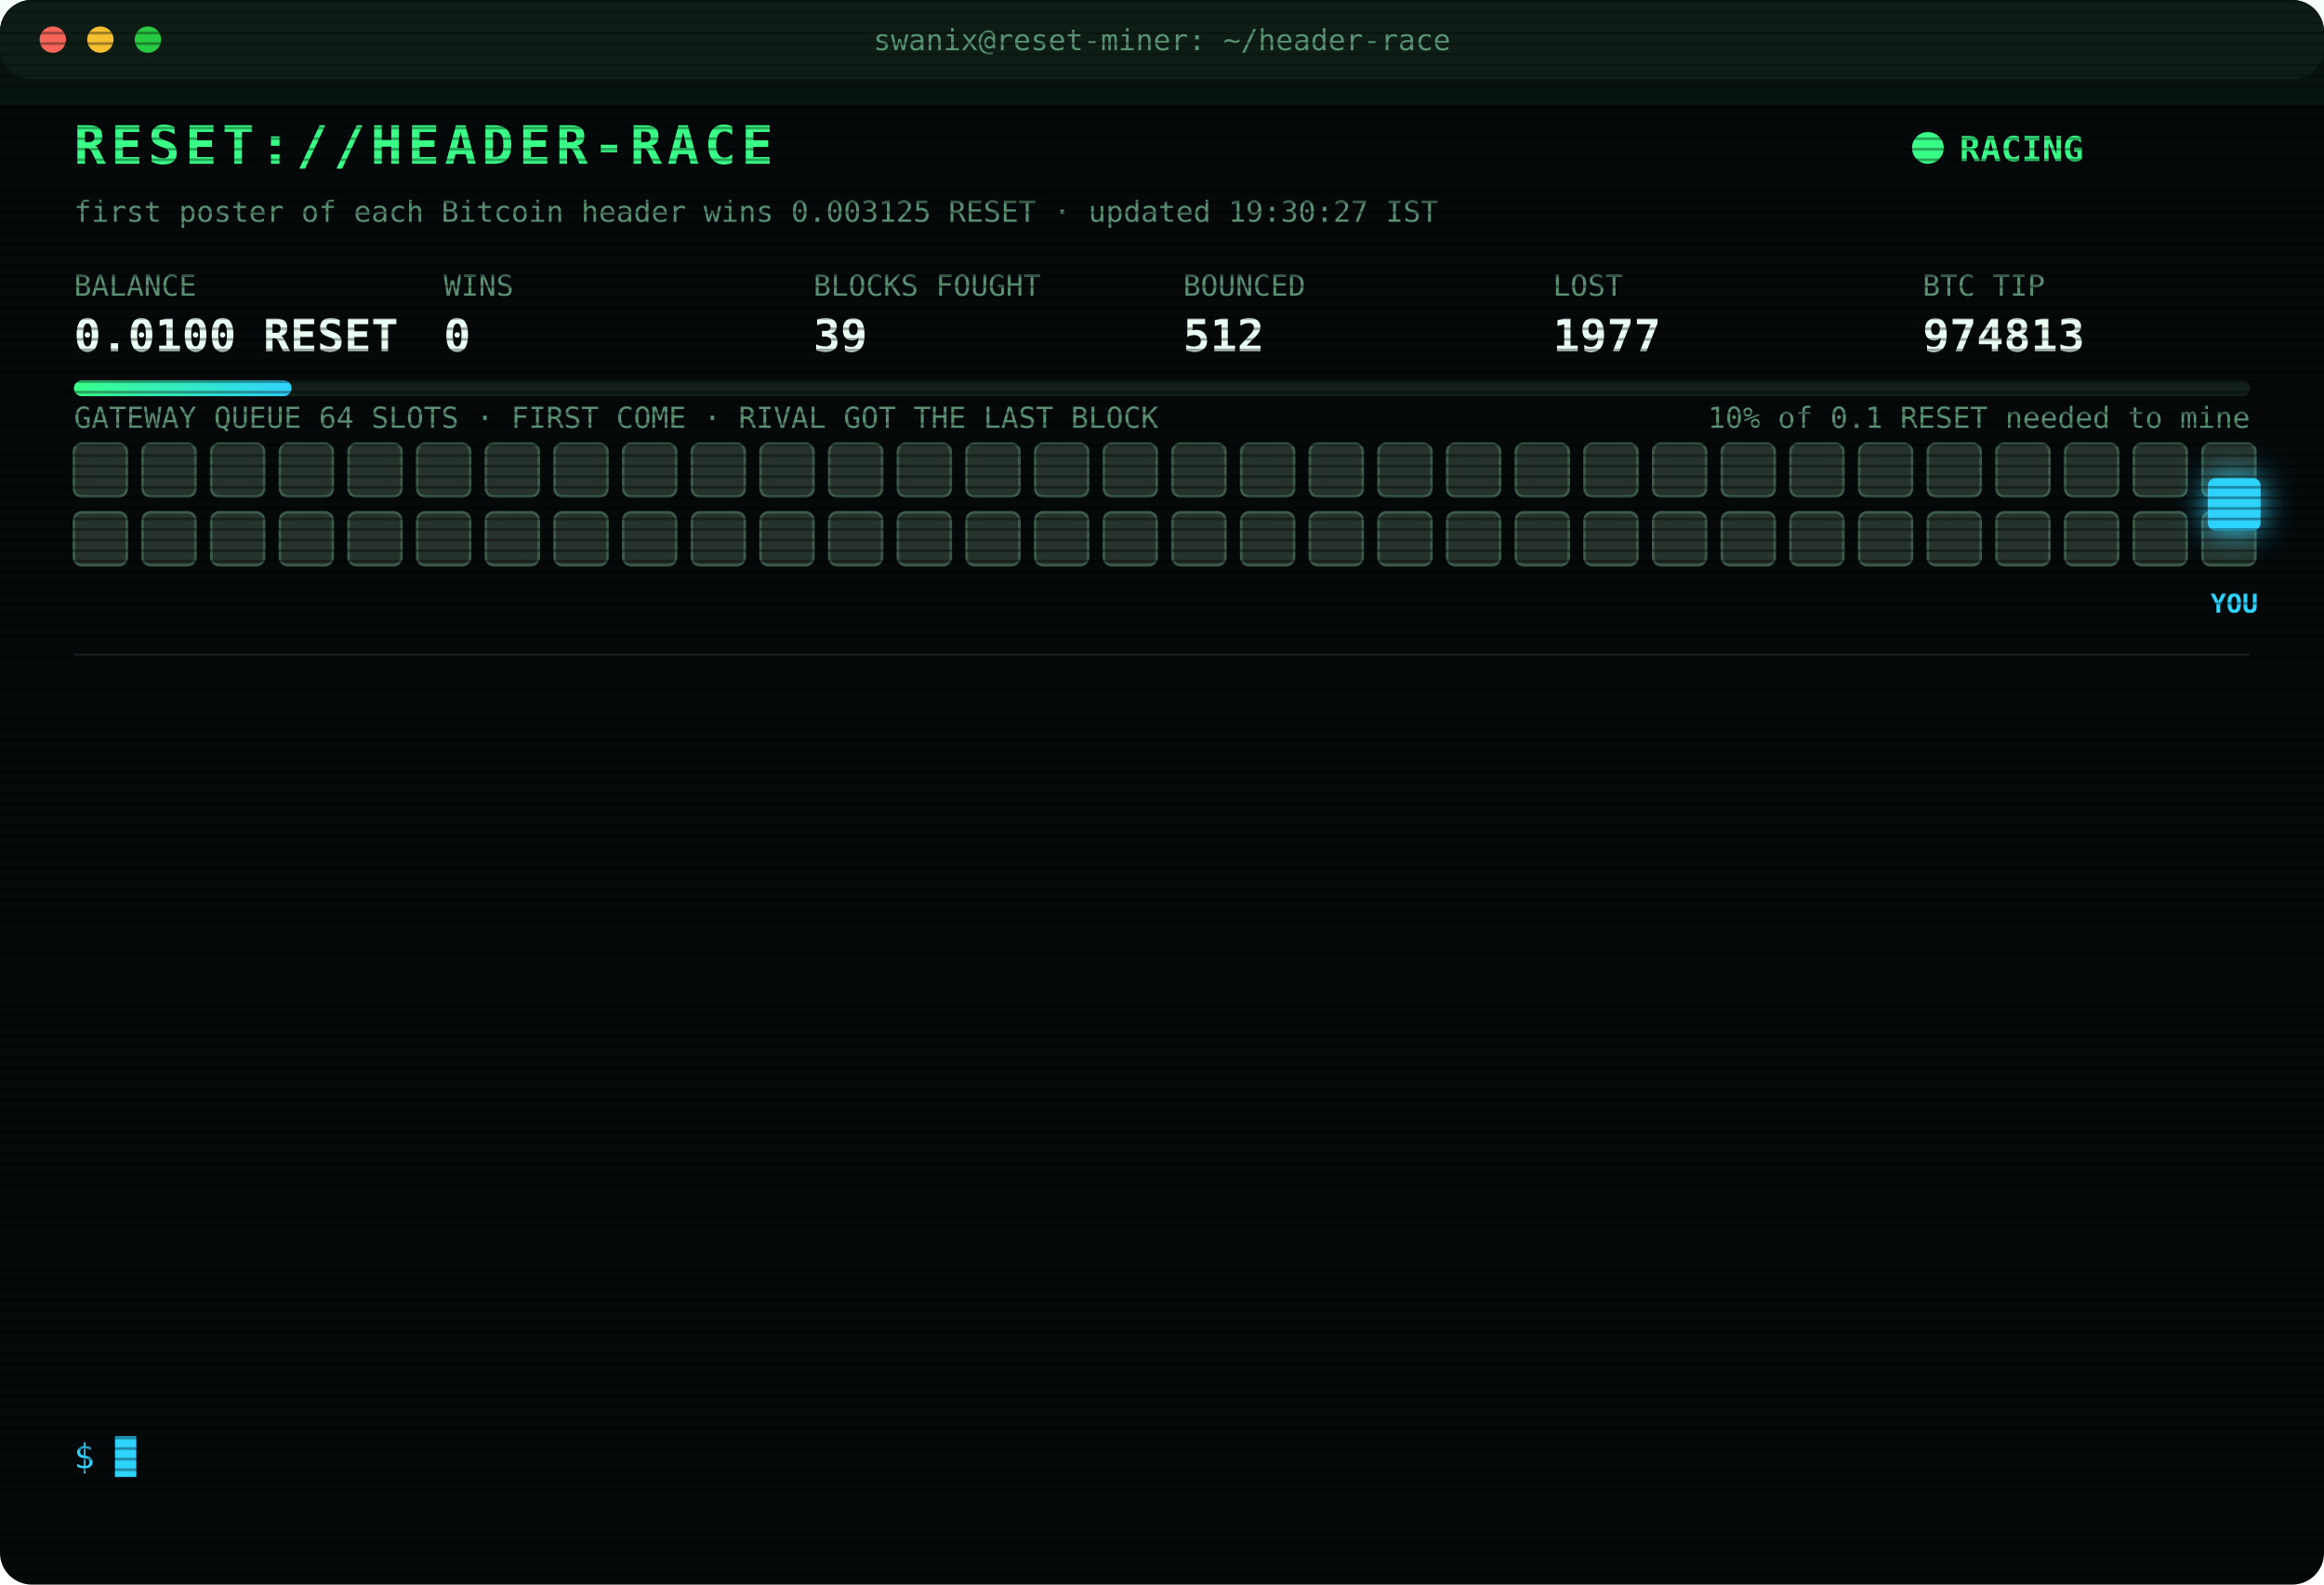
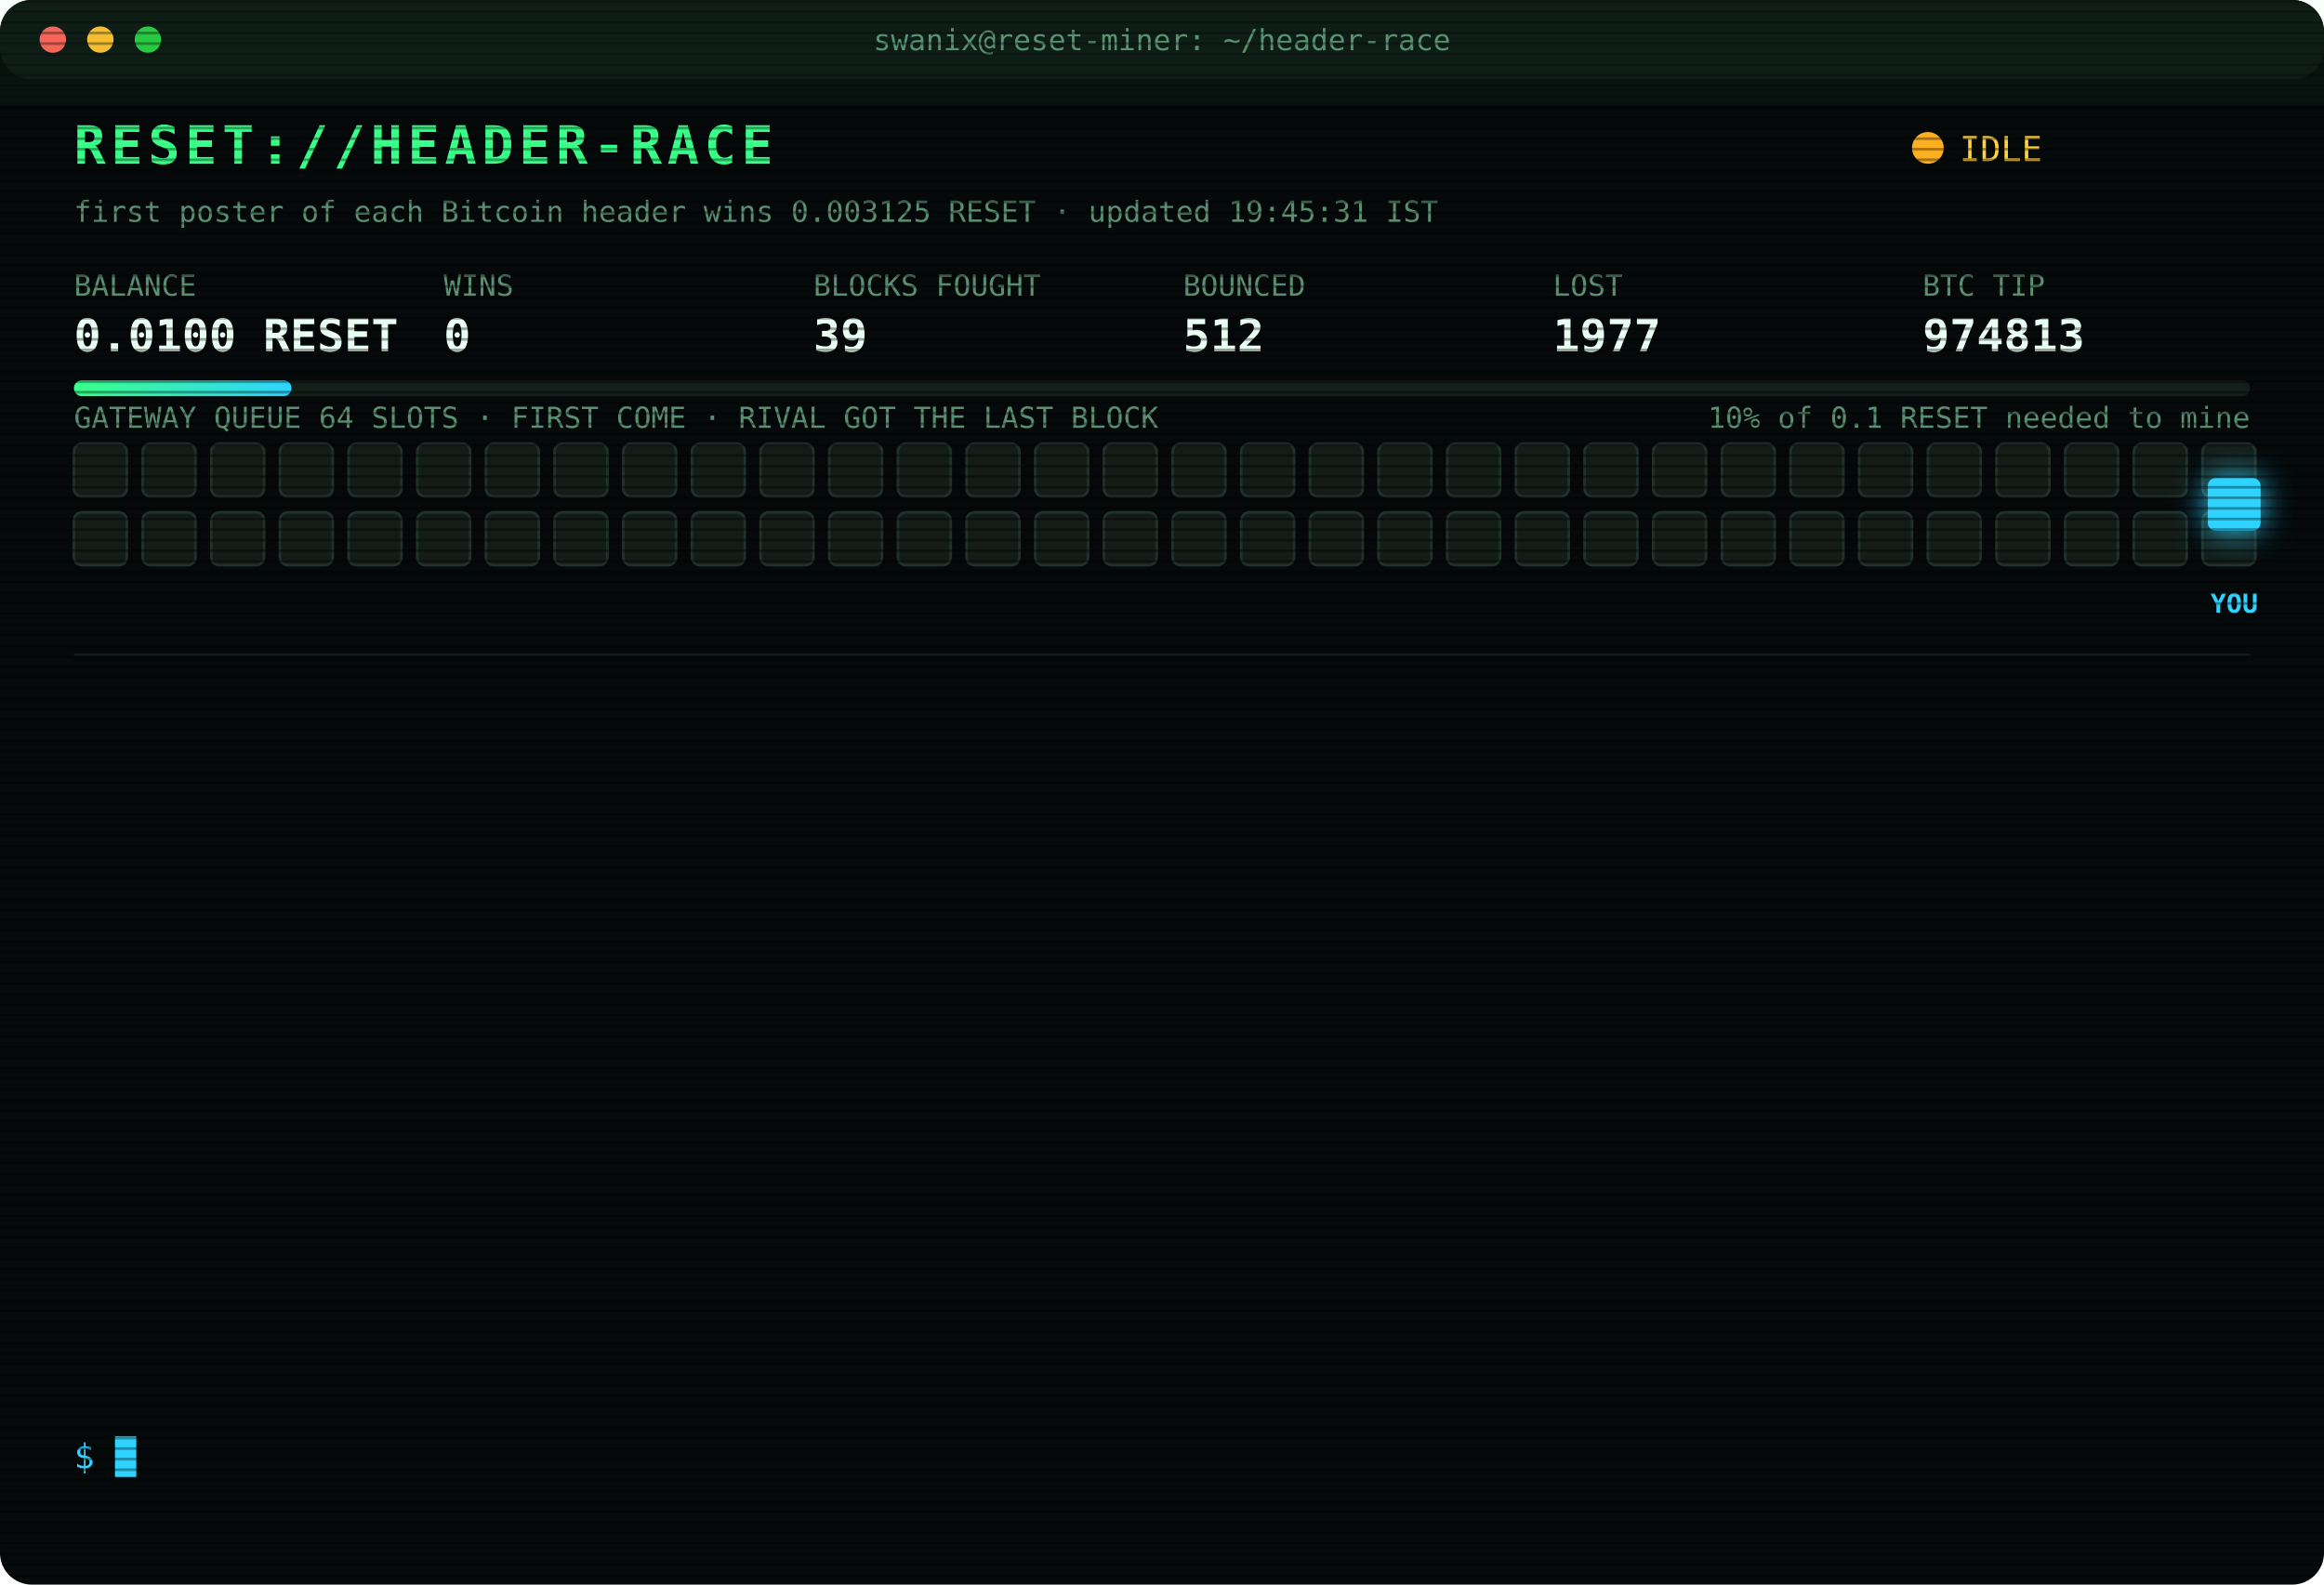
<svg xmlns="http://www.w3.org/2000/svg" width="880" height="600" viewBox="0 0 880 600" font-family="ui-monospace,SFMono-Regular,Menlo,Consolas,monospace">
  <style>
text{font-size:13px;fill:#7CFFB2}
.title{font-size:20px;font-weight:700;fill:#39FF88;letter-spacing:2px;animation:glitch 3s infinite steps(1)}
.sub{fill:#2fd3ff}.k{fill:#5a8f73;font-size:11px}.v{font-size:17px;font-weight:700;fill:#eafff3}
.ts{fill:#3f6b56}.boot{fill:#2fd3ff}.dim{fill:#5a8f73}.bad{fill:#ff4d6d}.warn{fill:#ffd23f}.mag{fill:#ff5cf0}.win{fill:#39FF88;font-weight:700}
.tag{font-size:10px;fill:#2fd3ff;font-weight:700}
.rival{fill:#26332c;stroke:#3c5a49;animation:jam 1.2s infinite alternate}
.idle{fill:#141c18;stroke:#22302a;animation:breathe 4s infinite}
.me{fill:#2fd3ff;filter:drop-shadow(0 0 6px #2fd3ff)}
.hover{animation:nudge 1.1s infinite ease-in-out}.bounce{animation:kick 1.4s infinite}
.ln{opacity:0;animation:in .4s forwards}
.cur{animation:blink 1s infinite steps(1)}
.scan{animation:scan 6s infinite linear}
.led{animation:blink 1.4s infinite}
@keyframes in{from{opacity:0;transform:translateX(-6px)}to{opacity:1;transform:none}}
@keyframes blink{50%{opacity:0}}
@keyframes jam{to{fill:#33463b}}
@keyframes breathe{50%{opacity:.4}}
@keyframes nudge{50%{transform:translateX(-10px)}}
@keyframes kick{0%,100%{transform:none}30%{transform:translateX(-14px)}55%{transform:translateX(10px) translateY(-6px)}}
@keyframes glitch{0%,92%{transform:none}93%{transform:translateX(2px);fill:#ff4d6d}95%{transform:translateX(-2px);fill:#2fd3ff}97%{transform:none}}
@keyframes scan{from{transform:translateY(-40px)}to{transform:translateY(600px)}}
</style>
  <defs>
    <pattern id="sl" width="4" height="4" patternUnits="userSpaceOnUse">
      <rect width="4" height="1" fill="#000" opacity=".35" />
    </pattern>
    <linearGradient id="bar">
      <stop offset="0" stop-color="#39FF88" />
      <stop offset="1" stop-color="#2fd3ff" />
    </linearGradient>
  </defs>
  <rect width="880" height="600" rx="12" fill="#05090a" />
  <rect width="880" height="30" rx="12" fill="#0d1512" />
  <circle cx="20" cy="15" r="5" fill="#ff5f57" />
  <circle cx="38" cy="15" r="5" fill="#febc2e" />
  <circle cx="56" cy="15" r="5" fill="#28c840" />
  <text x="440" y="19" text-anchor="middle" class="k">swanix@reset-miner: ~/header-race</text>
  <text x="28" y="62" class="title">RESET://HEADER-RACE</text>
-   <circle class="led" cx="730" cy="56" r="6" fill="#39FF88" />
-   <text x="742" y="61" class="win">RACING</text>
-   <text x="28" y="84" class="k">first poster of each Bitcoin header wins 0.003125 RESET · updated 19:30:27 IST</text>
+   <circle class="led" cx="730" cy="56" r="6" fill="#ffb020" />
+   <text x="742" y="61" class="warn">IDLE</text>
+   <text x="28" y="84" class="k">first poster of each Bitcoin header wins 0.003125 RESET · updated 19:45:31 IST</text>
  <text x="28" y="112" class="k">BALANCE</text>
  <text x="28" y="133" class="v">0.0100 RESET</text>
  <text x="168" y="112" class="k">WINS</text>
  <text x="168" y="133" class="v">0</text>
  <text x="308" y="112" class="k">BLOCKS FOUGHT</text>
  <text x="308" y="133" class="v">39</text>
  <text x="448" y="112" class="k">BOUNCED</text>
  <text x="448" y="133" class="v">512</text>
  <text x="588" y="112" class="k">LOST</text>
  <text x="588" y="133" class="v">1977</text>
  <text x="728" y="112" class="k">BTC TIP</text>
  <text x="728" y="133" class="v">974813</text>
  <rect x="28" y="144" width="824" height="6" rx="3" fill="#13201a" />
  <rect x="28" y="144" width="82.4" height="6" rx="3" fill="url(#bar)" />
  <text x="852" y="162" text-anchor="end" class="k">10% of 0.1 RESET needed to mine</text>
  <text x="28" y="162" class="k">GATEWAY QUEUE 64 SLOTS · FIRST COME · RIVAL GOT THE LAST BLOCK</text>
-   <rect class="rival" x="28" y="168" width="20" height="20" rx="3" style="animation-delay:0.00s" />
-   <rect class="rival" x="54" y="168" width="20" height="20" rx="3" style="animation-delay:0.05s" />
-   <rect class="rival" x="80" y="168" width="20" height="20" rx="3" style="animation-delay:0.10s" />
-   <rect class="rival" x="106" y="168" width="20" height="20" rx="3" style="animation-delay:0.15s" />
-   <rect class="rival" x="132" y="168" width="20" height="20" rx="3" style="animation-delay:0.20s" />
-   <rect class="rival" x="158" y="168" width="20" height="20" rx="3" style="animation-delay:0.25s" />
-   <rect class="rival" x="184" y="168" width="20" height="20" rx="3" style="animation-delay:0.30s" />
-   <rect class="rival" x="210" y="168" width="20" height="20" rx="3" style="animation-delay:0.35s" />
-   <rect class="rival" x="236" y="168" width="20" height="20" rx="3" style="animation-delay:0.40s" />
-   <rect class="rival" x="262" y="168" width="20" height="20" rx="3" style="animation-delay:0.45s" />
-   <rect class="rival" x="288" y="168" width="20" height="20" rx="3" style="animation-delay:0.50s" />
-   <rect class="rival" x="314" y="168" width="20" height="20" rx="3" style="animation-delay:0.55s" />
-   <rect class="rival" x="340" y="168" width="20" height="20" rx="3" style="animation-delay:0.60s" />
-   <rect class="rival" x="366" y="168" width="20" height="20" rx="3" style="animation-delay:0.65s" />
-   <rect class="rival" x="392" y="168" width="20" height="20" rx="3" style="animation-delay:0.70s" />
-   <rect class="rival" x="418" y="168" width="20" height="20" rx="3" style="animation-delay:0.75s" />
-   <rect class="rival" x="444" y="168" width="20" height="20" rx="3" style="animation-delay:0.80s" />
-   <rect class="rival" x="470" y="168" width="20" height="20" rx="3" style="animation-delay:0.85s" />
-   <rect class="rival" x="496" y="168" width="20" height="20" rx="3" style="animation-delay:0.90s" />
-   <rect class="rival" x="522" y="168" width="20" height="20" rx="3" style="animation-delay:0.95s" />
-   <rect class="rival" x="548" y="168" width="20" height="20" rx="3" style="animation-delay:1.00s" />
-   <rect class="rival" x="574" y="168" width="20" height="20" rx="3" style="animation-delay:1.05s" />
-   <rect class="rival" x="600" y="168" width="20" height="20" rx="3" style="animation-delay:1.10s" />
-   <rect class="rival" x="626" y="168" width="20" height="20" rx="3" style="animation-delay:1.15s" />
-   <rect class="rival" x="652" y="168" width="20" height="20" rx="3" style="animation-delay:1.20s" />
-   <rect class="rival" x="678" y="168" width="20" height="20" rx="3" style="animation-delay:1.25s" />
-   <rect class="rival" x="704" y="168" width="20" height="20" rx="3" style="animation-delay:1.30s" />
-   <rect class="rival" x="730" y="168" width="20" height="20" rx="3" style="animation-delay:1.35s" />
-   <rect class="rival" x="756" y="168" width="20" height="20" rx="3" style="animation-delay:1.40s" />
-   <rect class="rival" x="782" y="168" width="20" height="20" rx="3" style="animation-delay:1.45s" />
-   <rect class="rival" x="808" y="168" width="20" height="20" rx="3" style="animation-delay:1.50s" />
-   <rect class="rival" x="834" y="168" width="20" height="20" rx="3" style="animation-delay:1.55s" />
-   <rect class="rival" x="28" y="194" width="20" height="20" rx="3" style="animation-delay:1.60s" />
-   <rect class="rival" x="54" y="194" width="20" height="20" rx="3" style="animation-delay:1.65s" />
-   <rect class="rival" x="80" y="194" width="20" height="20" rx="3" style="animation-delay:1.70s" />
-   <rect class="rival" x="106" y="194" width="20" height="20" rx="3" style="animation-delay:1.75s" />
-   <rect class="rival" x="132" y="194" width="20" height="20" rx="3" style="animation-delay:1.80s" />
-   <rect class="rival" x="158" y="194" width="20" height="20" rx="3" style="animation-delay:1.85s" />
-   <rect class="rival" x="184" y="194" width="20" height="20" rx="3" style="animation-delay:1.90s" />
-   <rect class="rival" x="210" y="194" width="20" height="20" rx="3" style="animation-delay:1.95s" />
-   <rect class="rival" x="236" y="194" width="20" height="20" rx="3" style="animation-delay:2.00s" />
-   <rect class="rival" x="262" y="194" width="20" height="20" rx="3" style="animation-delay:2.05s" />
-   <rect class="rival" x="288" y="194" width="20" height="20" rx="3" style="animation-delay:2.10s" />
-   <rect class="rival" x="314" y="194" width="20" height="20" rx="3" style="animation-delay:2.15s" />
-   <rect class="rival" x="340" y="194" width="20" height="20" rx="3" style="animation-delay:2.20s" />
-   <rect class="rival" x="366" y="194" width="20" height="20" rx="3" style="animation-delay:2.25s" />
-   <rect class="rival" x="392" y="194" width="20" height="20" rx="3" style="animation-delay:2.30s" />
-   <rect class="rival" x="418" y="194" width="20" height="20" rx="3" style="animation-delay:2.35s" />
-   <rect class="rival" x="444" y="194" width="20" height="20" rx="3" style="animation-delay:2.40s" />
-   <rect class="rival" x="470" y="194" width="20" height="20" rx="3" style="animation-delay:2.45s" />
-   <rect class="rival" x="496" y="194" width="20" height="20" rx="3" style="animation-delay:2.50s" />
-   <rect class="rival" x="522" y="194" width="20" height="20" rx="3" style="animation-delay:2.55s" />
-   <rect class="rival" x="548" y="194" width="20" height="20" rx="3" style="animation-delay:2.60s" />
-   <rect class="rival" x="574" y="194" width="20" height="20" rx="3" style="animation-delay:2.65s" />
-   <rect class="rival" x="600" y="194" width="20" height="20" rx="3" style="animation-delay:2.70s" />
-   <rect class="rival" x="626" y="194" width="20" height="20" rx="3" style="animation-delay:2.75s" />
-   <rect class="rival" x="652" y="194" width="20" height="20" rx="3" style="animation-delay:2.80s" />
-   <rect class="rival" x="678" y="194" width="20" height="20" rx="3" style="animation-delay:2.85s" />
-   <rect class="rival" x="704" y="194" width="20" height="20" rx="3" style="animation-delay:2.90s" />
-   <rect class="rival" x="730" y="194" width="20" height="20" rx="3" style="animation-delay:2.95s" />
-   <rect class="rival" x="756" y="194" width="20" height="20" rx="3" style="animation-delay:3.00s" />
-   <rect class="rival" x="782" y="194" width="20" height="20" rx="3" style="animation-delay:3.05s" />
-   <rect class="rival" x="808" y="194" width="20" height="20" rx="3" style="animation-delay:3.10s" />
-   <rect class="rival" x="834" y="194" width="20" height="20" rx="3" style="animation-delay:3.15s" />
+   <rect class="idle" x="28" y="168" width="20" height="20" rx="3" style="animation-delay:0.00s" />
+   <rect class="idle" x="54" y="168" width="20" height="20" rx="3" style="animation-delay:0.05s" />
+   <rect class="idle" x="80" y="168" width="20" height="20" rx="3" style="animation-delay:0.10s" />
+   <rect class="idle" x="106" y="168" width="20" height="20" rx="3" style="animation-delay:0.15s" />
+   <rect class="idle" x="132" y="168" width="20" height="20" rx="3" style="animation-delay:0.20s" />
+   <rect class="idle" x="158" y="168" width="20" height="20" rx="3" style="animation-delay:0.25s" />
+   <rect class="idle" x="184" y="168" width="20" height="20" rx="3" style="animation-delay:0.30s" />
+   <rect class="idle" x="210" y="168" width="20" height="20" rx="3" style="animation-delay:0.35s" />
+   <rect class="idle" x="236" y="168" width="20" height="20" rx="3" style="animation-delay:0.40s" />
+   <rect class="idle" x="262" y="168" width="20" height="20" rx="3" style="animation-delay:0.45s" />
+   <rect class="idle" x="288" y="168" width="20" height="20" rx="3" style="animation-delay:0.50s" />
+   <rect class="idle" x="314" y="168" width="20" height="20" rx="3" style="animation-delay:0.55s" />
+   <rect class="idle" x="340" y="168" width="20" height="20" rx="3" style="animation-delay:0.60s" />
+   <rect class="idle" x="366" y="168" width="20" height="20" rx="3" style="animation-delay:0.65s" />
+   <rect class="idle" x="392" y="168" width="20" height="20" rx="3" style="animation-delay:0.70s" />
+   <rect class="idle" x="418" y="168" width="20" height="20" rx="3" style="animation-delay:0.75s" />
+   <rect class="idle" x="444" y="168" width="20" height="20" rx="3" style="animation-delay:0.80s" />
+   <rect class="idle" x="470" y="168" width="20" height="20" rx="3" style="animation-delay:0.85s" />
+   <rect class="idle" x="496" y="168" width="20" height="20" rx="3" style="animation-delay:0.90s" />
+   <rect class="idle" x="522" y="168" width="20" height="20" rx="3" style="animation-delay:0.95s" />
+   <rect class="idle" x="548" y="168" width="20" height="20" rx="3" style="animation-delay:1.00s" />
+   <rect class="idle" x="574" y="168" width="20" height="20" rx="3" style="animation-delay:1.05s" />
+   <rect class="idle" x="600" y="168" width="20" height="20" rx="3" style="animation-delay:1.10s" />
+   <rect class="idle" x="626" y="168" width="20" height="20" rx="3" style="animation-delay:1.15s" />
+   <rect class="idle" x="652" y="168" width="20" height="20" rx="3" style="animation-delay:1.20s" />
+   <rect class="idle" x="678" y="168" width="20" height="20" rx="3" style="animation-delay:1.25s" />
+   <rect class="idle" x="704" y="168" width="20" height="20" rx="3" style="animation-delay:1.30s" />
+   <rect class="idle" x="730" y="168" width="20" height="20" rx="3" style="animation-delay:1.35s" />
+   <rect class="idle" x="756" y="168" width="20" height="20" rx="3" style="animation-delay:1.40s" />
+   <rect class="idle" x="782" y="168" width="20" height="20" rx="3" style="animation-delay:1.45s" />
+   <rect class="idle" x="808" y="168" width="20" height="20" rx="3" style="animation-delay:1.50s" />
+   <rect class="idle" x="834" y="168" width="20" height="20" rx="3" style="animation-delay:1.55s" />
+   <rect class="idle" x="28" y="194" width="20" height="20" rx="3" style="animation-delay:1.60s" />
+   <rect class="idle" x="54" y="194" width="20" height="20" rx="3" style="animation-delay:1.65s" />
+   <rect class="idle" x="80" y="194" width="20" height="20" rx="3" style="animation-delay:1.70s" />
+   <rect class="idle" x="106" y="194" width="20" height="20" rx="3" style="animation-delay:1.75s" />
+   <rect class="idle" x="132" y="194" width="20" height="20" rx="3" style="animation-delay:1.80s" />
+   <rect class="idle" x="158" y="194" width="20" height="20" rx="3" style="animation-delay:1.85s" />
+   <rect class="idle" x="184" y="194" width="20" height="20" rx="3" style="animation-delay:1.90s" />
+   <rect class="idle" x="210" y="194" width="20" height="20" rx="3" style="animation-delay:1.95s" />
+   <rect class="idle" x="236" y="194" width="20" height="20" rx="3" style="animation-delay:2.00s" />
+   <rect class="idle" x="262" y="194" width="20" height="20" rx="3" style="animation-delay:2.05s" />
+   <rect class="idle" x="288" y="194" width="20" height="20" rx="3" style="animation-delay:2.10s" />
+   <rect class="idle" x="314" y="194" width="20" height="20" rx="3" style="animation-delay:2.15s" />
+   <rect class="idle" x="340" y="194" width="20" height="20" rx="3" style="animation-delay:2.20s" />
+   <rect class="idle" x="366" y="194" width="20" height="20" rx="3" style="animation-delay:2.25s" />
+   <rect class="idle" x="392" y="194" width="20" height="20" rx="3" style="animation-delay:2.30s" />
+   <rect class="idle" x="418" y="194" width="20" height="20" rx="3" style="animation-delay:2.35s" />
+   <rect class="idle" x="444" y="194" width="20" height="20" rx="3" style="animation-delay:2.40s" />
+   <rect class="idle" x="470" y="194" width="20" height="20" rx="3" style="animation-delay:2.45s" />
+   <rect class="idle" x="496" y="194" width="20" height="20" rx="3" style="animation-delay:2.50s" />
+   <rect class="idle" x="522" y="194" width="20" height="20" rx="3" style="animation-delay:2.55s" />
+   <rect class="idle" x="548" y="194" width="20" height="20" rx="3" style="animation-delay:2.60s" />
+   <rect class="idle" x="574" y="194" width="20" height="20" rx="3" style="animation-delay:2.65s" />
+   <rect class="idle" x="600" y="194" width="20" height="20" rx="3" style="animation-delay:2.70s" />
+   <rect class="idle" x="626" y="194" width="20" height="20" rx="3" style="animation-delay:2.75s" />
+   <rect class="idle" x="652" y="194" width="20" height="20" rx="3" style="animation-delay:2.80s" />
+   <rect class="idle" x="678" y="194" width="20" height="20" rx="3" style="animation-delay:2.85s" />
+   <rect class="idle" x="704" y="194" width="20" height="20" rx="3" style="animation-delay:2.90s" />
+   <rect class="idle" x="730" y="194" width="20" height="20" rx="3" style="animation-delay:2.95s" />
+   <rect class="idle" x="756" y="194" width="20" height="20" rx="3" style="animation-delay:3.00s" />
+   <rect class="idle" x="782" y="194" width="20" height="20" rx="3" style="animation-delay:3.05s" />
+   <rect class="idle" x="808" y="194" width="20" height="20" rx="3" style="animation-delay:3.10s" />
+   <rect class="idle" x="834" y="194" width="20" height="20" rx="3" style="animation-delay:3.15s" />
  <g class="hover">
    <rect class="me" x="836" y="181" width="20" height="20" rx="3" />
    <text class="tag" x="846" y="232" text-anchor="middle">YOU</text>
  </g>
  <line x1="28" x2="852" y1="248" y2="248" stroke="#13201a" />
  <g class="ln" style="animation-delay:0.40s">
    <text x="28" y="270" class="ts">16:39:55</text>
    <text x="104" y="270" class="bad">[LOST] #974803 taken by a rival miner</text>
  </g>
  <g class="ln" style="animation-delay:0.65s">
    <text x="28" y="292" class="ts">16:58:23</text>
    <text x="104" y="292" class="bad">[LOST] #974804 taken by a rival miner</text>
  </g>
  <g class="ln" style="animation-delay:0.90s">
    <text x="28" y="314" class="ts">17:02:13</text>
    <text x="104" y="314" class="bad">[LOST] #974805 taken by a rival miner</text>
  </g>
  <g class="ln" style="animation-delay:1.15s">
    <text x="28" y="336" class="ts">17:10:05</text>
    <text x="104" y="336" class="bad">[LOST] #974806 taken by a rival miner</text>
  </g>
  <g class="ln" style="animation-delay:1.40s">
    <text x="28" y="358" class="ts">17:29:57</text>
    <text x="104" y="358" class="bad">[LOST] #974807 taken by a rival miner</text>
  </g>
  <g class="ln" style="animation-delay:1.65s">
    <text x="28" y="380" class="ts">17:42:57</text>
    <text x="104" y="380" class="bad">[LOST] #974808 taken by a rival miner</text>
  </g>
  <g class="ln" style="animation-delay:1.90s">
    <text x="28" y="402" class="ts">18:03:02</text>
    <text x="104" y="402" class="bad">[LOST] #974809 taken by a rival miner</text>
  </g>
  <g class="ln" style="animation-delay:2.15s">
    <text x="28" y="424" class="ts">18:42:07</text>
    <text x="104" y="424" class="bad">[LOST] #974810 taken by a rival miner</text>
  </g>
  <g class="ln" style="animation-delay:2.40s">
    <text x="28" y="446" class="ts">19:10:43</text>
    <text x="104" y="446" class="dim">[STINT END] calls 770 · wins 0</text>
  </g>
  <g class="ln" style="animation-delay:2.65s">
    <text x="28" y="468" class="ts">19:15:27</text>
    <text x="104" y="468" class="boot">[BOOT] racer v3 online · 3 feeds · stint 340m</text>
  </g>
  <g class="ln" style="animation-delay:2.90s">
    <text x="28" y="490" class="ts">19:16:19</text>
    <text x="104" y="490" class="bad">[LOST] #974811 taken by a rival miner</text>
  </g>
  <g class="ln" style="animation-delay:3.15s">
    <text x="28" y="512" class="ts">19:17:54</text>
    <text x="104" y="512" class="bad">[LOST] #974812 taken by a rival miner</text>
  </g>
  <g class="ln" style="animation-delay:3.40s">
    <text x="28" y="534" class="ts">19:21:59</text>
    <text x="104" y="534" class="bad">[LOST] #974813 taken by a rival miner</text>
  </g>
  <text x="28" y="556" class="sub">$ <tspan class="cur">█</tspan>
  </text>
  <rect width="880" height="600" rx="12" fill="url(#sl)" pointer-events="none" />
  <rect class="scan" width="880" height="40" fill="#39FF88" opacity=".04" />
</svg>
